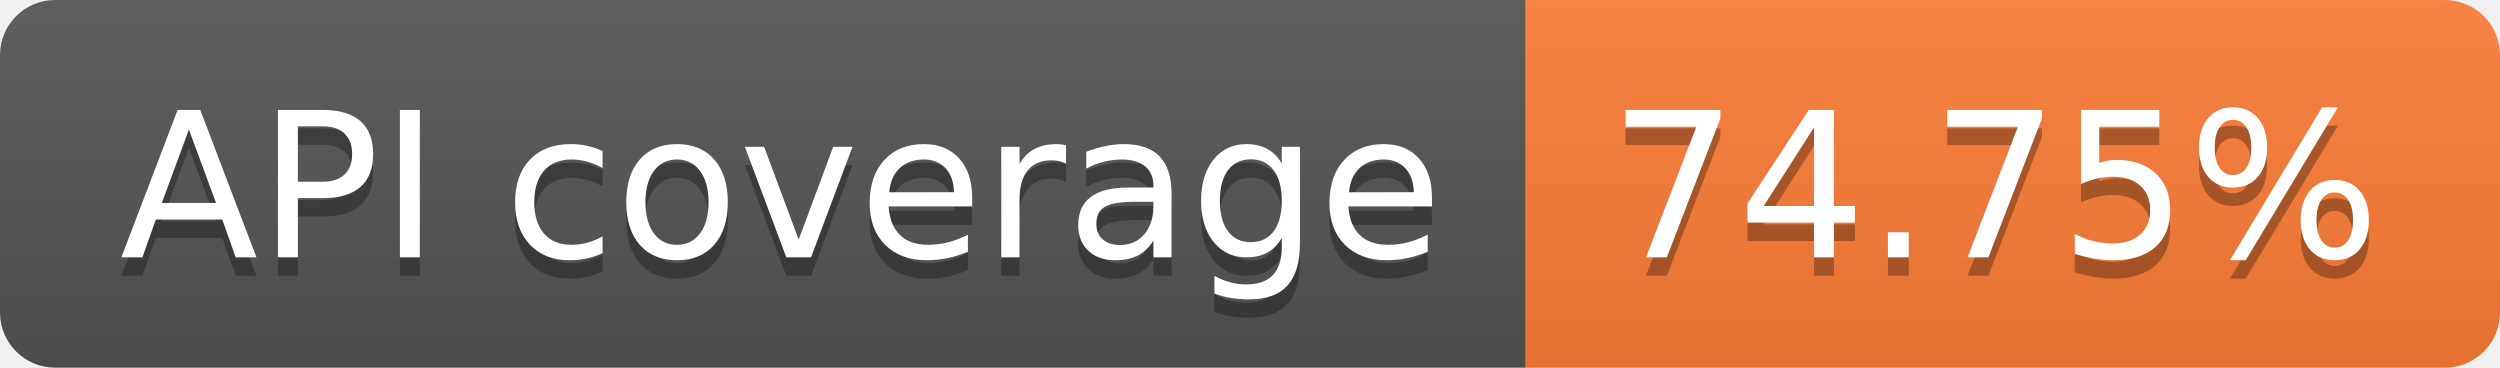
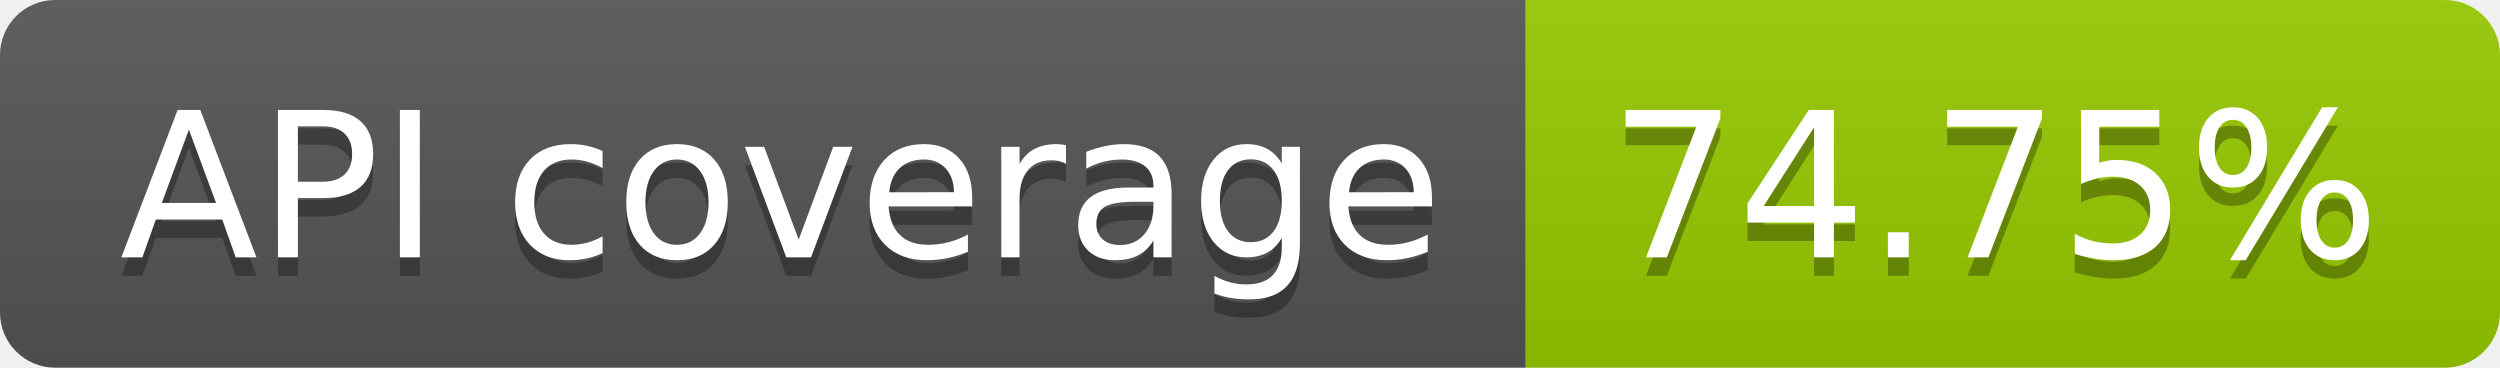
<svg xmlns="http://www.w3.org/2000/svg" width="136" height="20" role="img" aria-label="API coverage: 74.75%">
  <linearGradient id="s" x2="0" y2="100%">
    <stop offset="0" stop-color="#bbb" stop-opacity=".1" />
    <stop offset="1" stop-opacity=".1" />
  </linearGradient>
  <clipPath id="r">
    <rect width="136" height="20" rx="3" fill="#fff" />
  </clipPath>
  <g clip-path="url(#r)">
    <rect width="83" height="20" fill="#555" />
-     <rect x="83" width="53" height="20" fill="#fe7d37" />
+     <rect x="83" width="53" height="20" fill="#97ca00" />
    <rect width="136" height="20" fill="url(#s)" />
  </g>
  <g fill="#fff" text-anchor="middle" font-family="Verdana,Geneva,DejaVu Sans,sans-serif" text-rendering="geometricPrecision" font-size="110">
    <text aria-hidden="true" x="425" y="150" fill="#010101" fill-opacity=".3" transform="scale(.1)" textLength="730">API coverage</text>
    <text x="425" y="140" transform="scale(.1)" fill="#fff" textLength="730">API coverage</text>
    <text aria-hidden="true" x="1085" y="150" fill="#010101" fill-opacity=".3" transform="scale(.1)" textLength="430">74.75%</text>
    <text x="1085" y="140" transform="scale(.1)" fill="#fff" textLength="430">74.75%</text>
  </g>
</svg>
